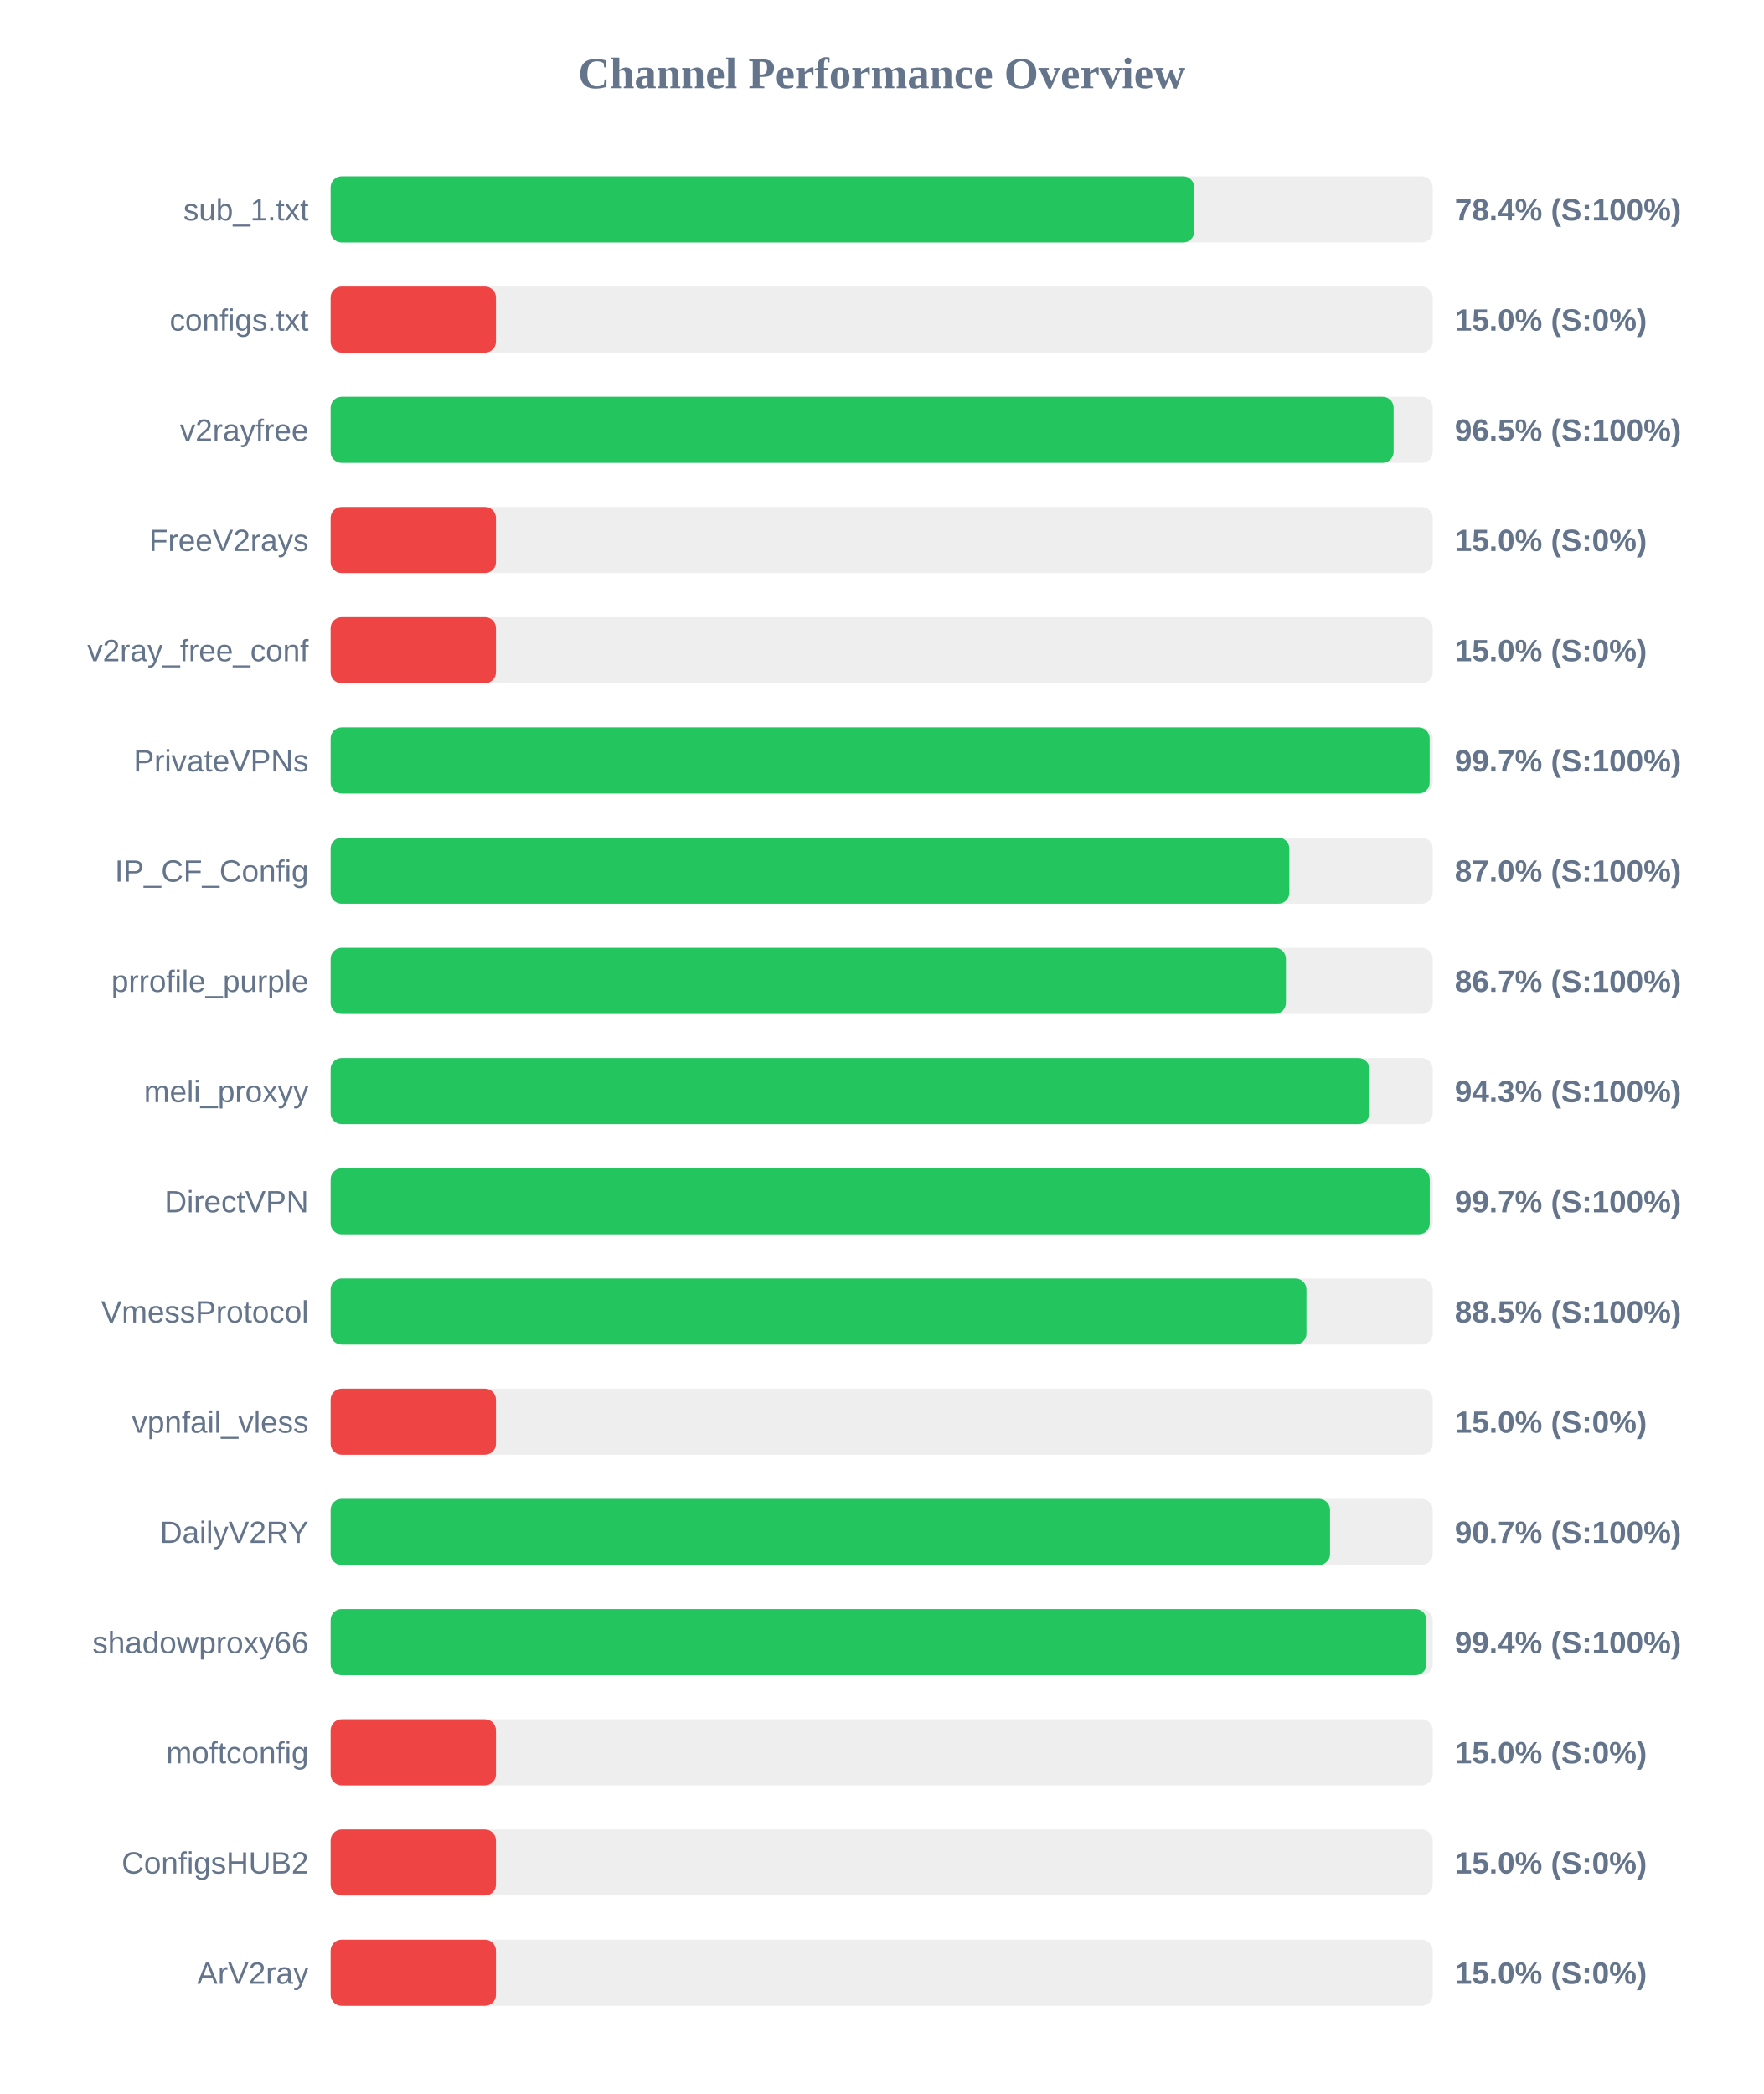
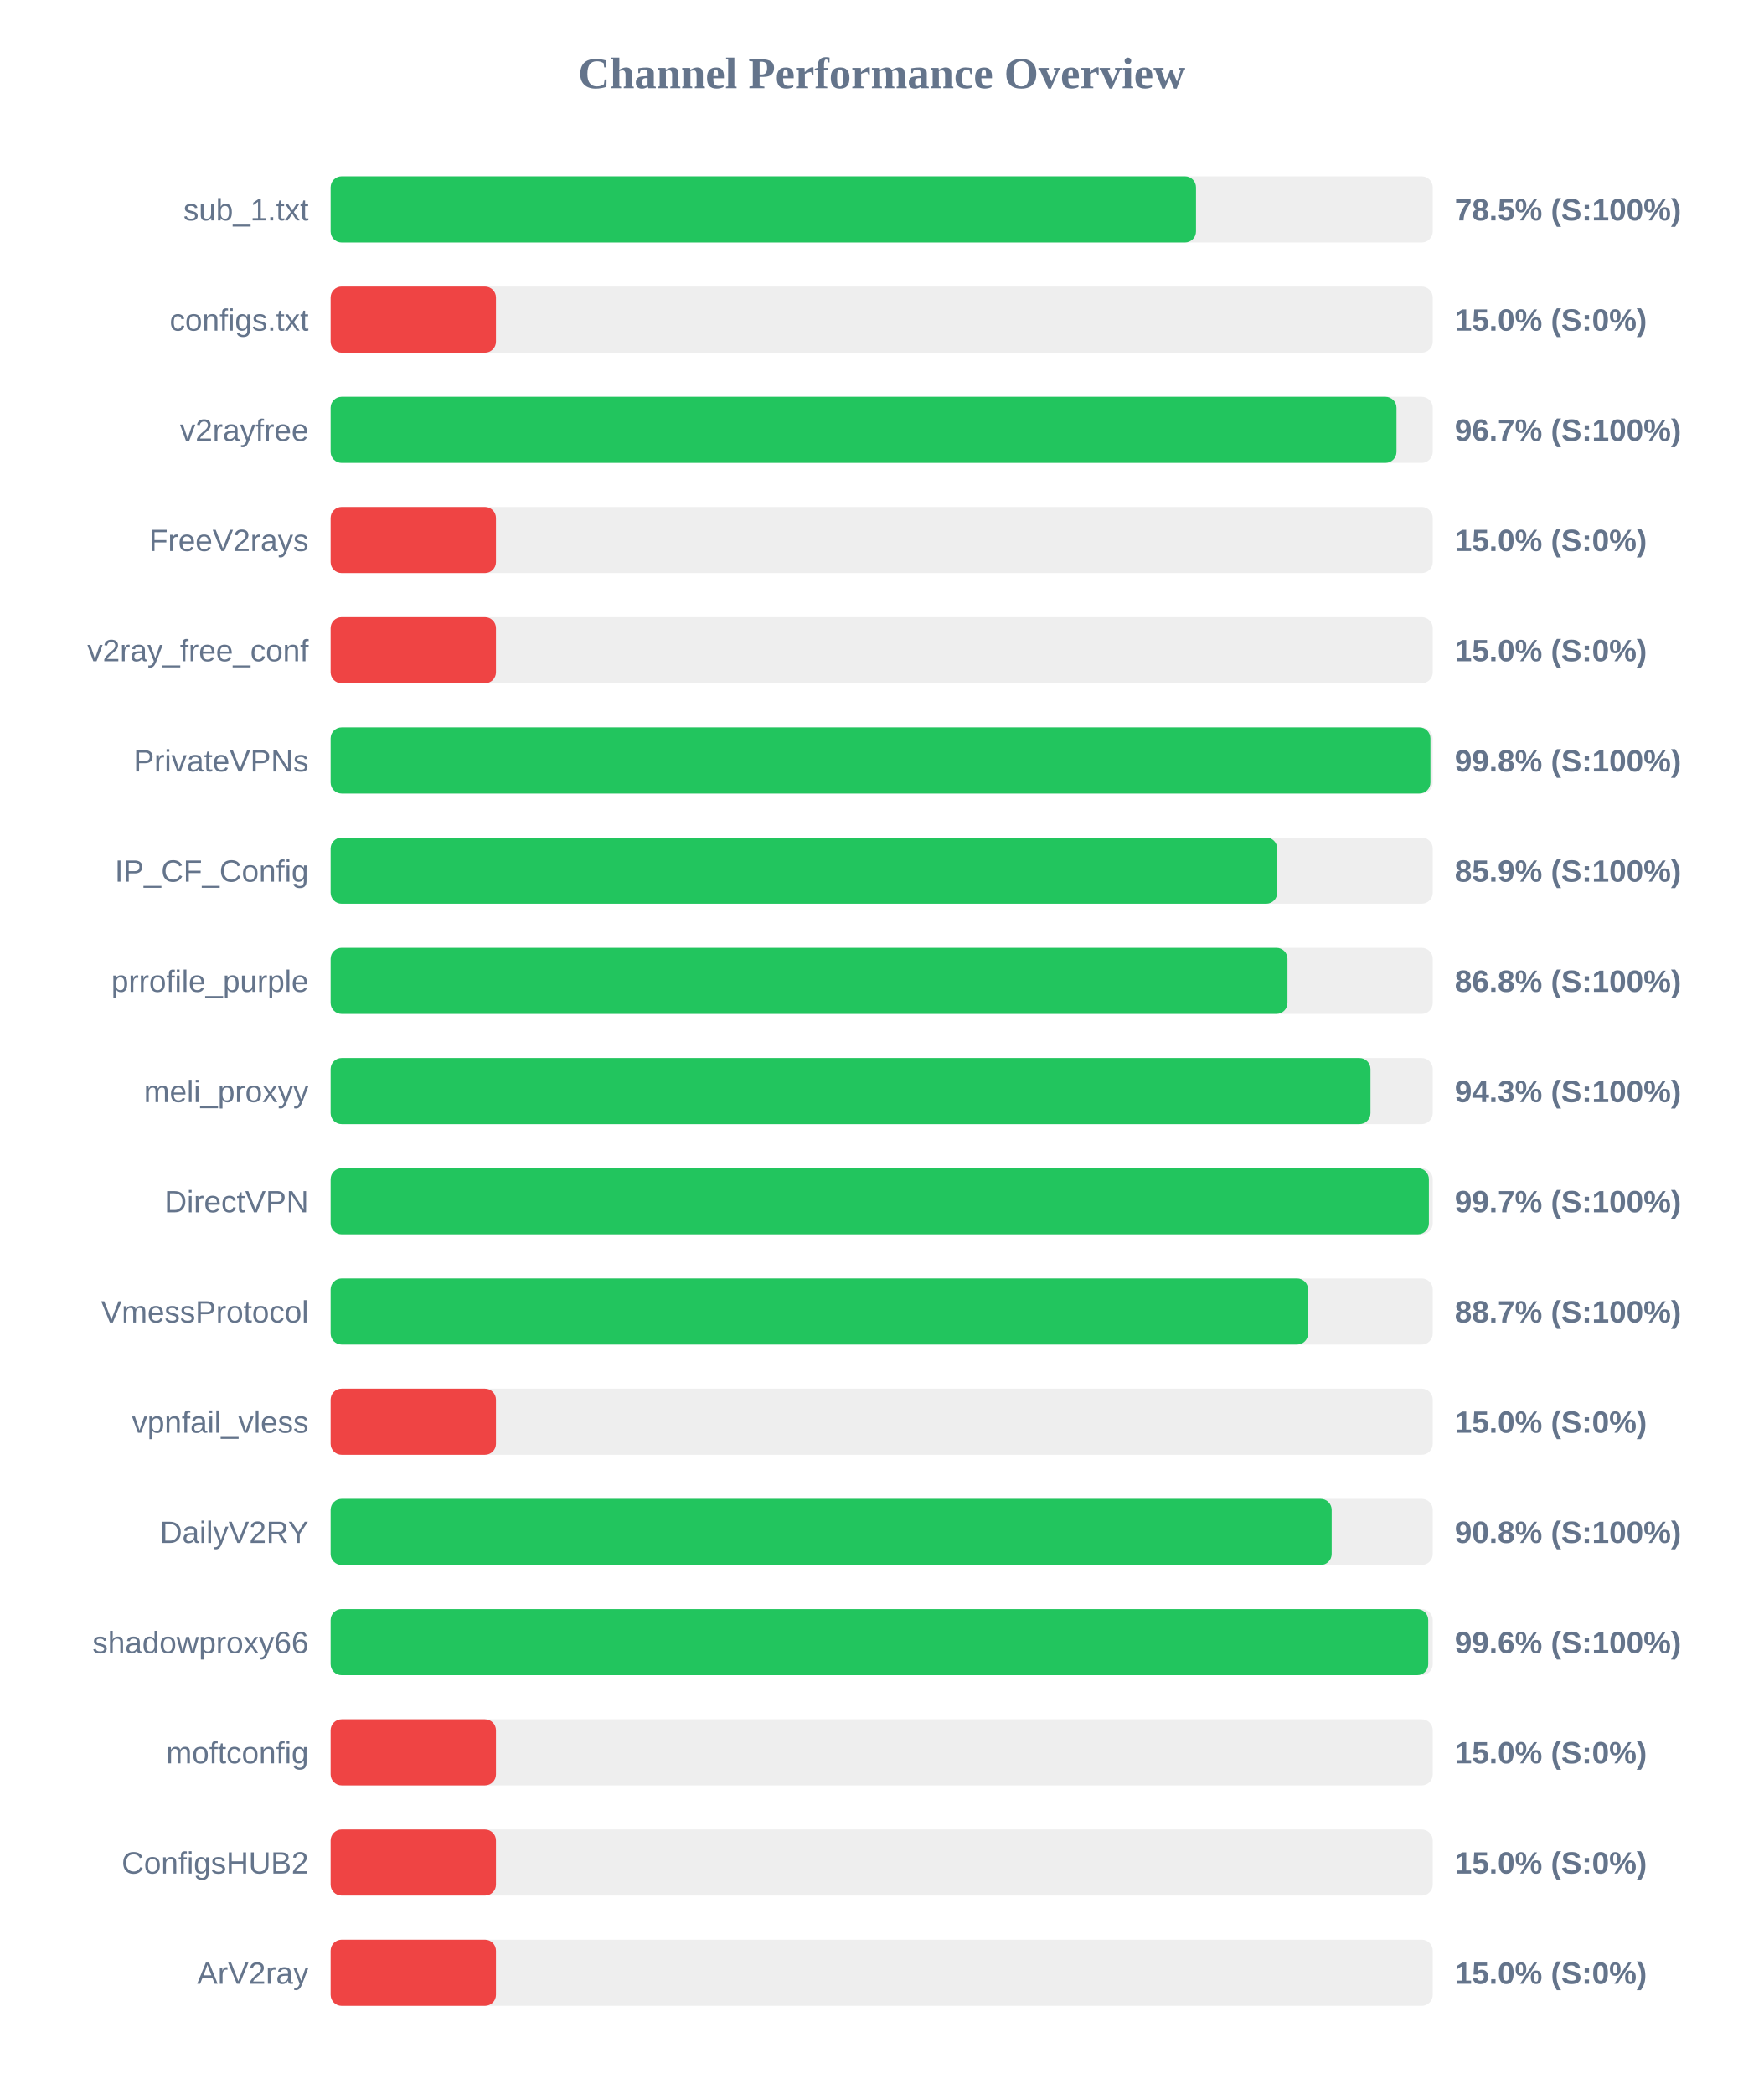
<svg xmlns="http://www.w3.org/2000/svg" width="800" height="950" version="1.1">
  <style>
        .row { font: 14px Arial; fill: #64748b; }
        .score { font: bold 14px Arial; fill: #64748b; }
    </style>
  <text x="400" y="40" text-anchor="middle" font-size="20px" font-weight="bold" fill="#64748b">Channel Performance Overview</text>
  <rect x="150" y="80" width="500" height="30" fill="#eee" rx="5" />
-   <rect x="150" y="80" width="391.8" height="30" fill="#22c55e" rx="5" />
+   <rect x="150" y="80" width="392.6" height="30" fill="#22c55e" rx="5" />
  <text x="140" y="100" text-anchor="end" class="row">sub_1.txt</text>
-   <text x="660" y="100" text-anchor="start" class="score">78.4% (S:100%)</text>
+   <text x="660" y="100" text-anchor="start" class="score">78.5% (S:100%)</text>
  <rect x="150" y="130" width="500" height="30" fill="#eee" rx="5" />
  <rect x="150" y="130" width="75.0" height="30" fill="#ef4444" rx="5" />
  <text x="140" y="150" text-anchor="end" class="row">configs.txt</text>
  <text x="660" y="150" text-anchor="start" class="score">15.0% (S:0%)</text>
  <rect x="150" y="180" width="500" height="30" fill="#eee" rx="5" />
-   <rect x="150" y="180" width="482.25" height="30" fill="#22c55e" rx="5" />
+   <rect x="150" y="180" width="483.55" height="30" fill="#22c55e" rx="5" />
  <text x="140" y="200" text-anchor="end" class="row">v2rayfree</text>
-   <text x="660" y="200" text-anchor="start" class="score">96.5% (S:100%)</text>
+   <text x="660" y="200" text-anchor="start" class="score">96.7% (S:100%)</text>
  <rect x="150" y="230" width="500" height="30" fill="#eee" rx="5" />
  <rect x="150" y="230" width="75.0" height="30" fill="#ef4444" rx="5" />
  <text x="140" y="250" text-anchor="end" class="row">FreeV2rays</text>
  <text x="660" y="250" text-anchor="start" class="score">15.0% (S:0%)</text>
  <rect x="150" y="280" width="500" height="30" fill="#eee" rx="5" />
  <rect x="150" y="280" width="75.0" height="30" fill="#ef4444" rx="5" />
  <text x="140" y="300" text-anchor="end" class="row">v2ray_free_conf</text>
  <text x="660" y="300" text-anchor="start" class="score">15.0% (S:0%)</text>
  <rect x="150" y="330" width="500" height="30" fill="#eee" rx="5" />
-   <rect x="150" y="330" width="498.6" height="30" fill="#22c55e" rx="5" />
+   <rect x="150" y="330" width="498.95" height="30" fill="#22c55e" rx="5" />
  <text x="140" y="350" text-anchor="end" class="row">PrivateVPNs</text>
-   <text x="660" y="350" text-anchor="start" class="score">99.7% (S:100%)</text>
+   <text x="660" y="350" text-anchor="start" class="score">99.8% (S:100%)</text>
  <rect x="150" y="380" width="500" height="30" fill="#eee" rx="5" />
-   <rect x="150" y="380" width="434.95" height="30" fill="#22c55e" rx="5" />
+   <rect x="150" y="380" width="429.45" height="30" fill="#22c55e" rx="5" />
  <text x="140" y="400" text-anchor="end" class="row">IP_CF_Config</text>
-   <text x="660" y="400" text-anchor="start" class="score">87.0% (S:100%)</text>
+   <text x="660" y="400" text-anchor="start" class="score">85.9% (S:100%)</text>
  <rect x="150" y="430" width="500" height="30" fill="#eee" rx="5" />
-   <rect x="150" y="430" width="433.4" height="30" fill="#22c55e" rx="5" />
+   <rect x="150" y="430" width="434.1" height="30" fill="#22c55e" rx="5" />
  <text x="140" y="450" text-anchor="end" class="row">prrofile_purple</text>
-   <text x="660" y="450" text-anchor="start" class="score">86.7% (S:100%)</text>
+   <text x="660" y="450" text-anchor="start" class="score">86.8% (S:100%)</text>
  <rect x="150" y="480" width="500" height="30" fill="#eee" rx="5" />
-   <rect x="150" y="480" width="471.3" height="30" fill="#22c55e" rx="5" />
+   <rect x="150" y="480" width="471.75" height="30" fill="#22c55e" rx="5" />
  <text x="140" y="500" text-anchor="end" class="row">meli_proxyy</text>
  <text x="660" y="500" text-anchor="start" class="score">94.3% (S:100%)</text>
  <rect x="150" y="530" width="500" height="30" fill="#eee" rx="5" />
-   <rect x="150" y="530" width="498.65" height="30" fill="#22c55e" rx="5" />
+   <rect x="150" y="530" width="498.25" height="30" fill="#22c55e" rx="5" />
  <text x="140" y="550" text-anchor="end" class="row">DirectVPN</text>
  <text x="660" y="550" text-anchor="start" class="score">99.7% (S:100%)</text>
  <rect x="150" y="580" width="500" height="30" fill="#eee" rx="5" />
-   <rect x="150" y="580" width="442.7" height="30" fill="#22c55e" rx="5" />
+   <rect x="150" y="580" width="443.45" height="30" fill="#22c55e" rx="5" />
  <text x="140" y="600" text-anchor="end" class="row">VmessProtocol</text>
-   <text x="660" y="600" text-anchor="start" class="score">88.5% (S:100%)</text>
+   <text x="660" y="600" text-anchor="start" class="score">88.7% (S:100%)</text>
  <rect x="150" y="630" width="500" height="30" fill="#eee" rx="5" />
  <rect x="150" y="630" width="75.0" height="30" fill="#ef4444" rx="5" />
  <text x="140" y="650" text-anchor="end" class="row">vpnfail_vless</text>
  <text x="660" y="650" text-anchor="start" class="score">15.0% (S:0%)</text>
  <rect x="150" y="680" width="500" height="30" fill="#eee" rx="5" />
-   <rect x="150" y="680" width="453.4" height="30" fill="#22c55e" rx="5" />
+   <rect x="150" y="680" width="454.15" height="30" fill="#22c55e" rx="5" />
  <text x="140" y="700" text-anchor="end" class="row">DailyV2RY</text>
-   <text x="660" y="700" text-anchor="start" class="score">90.7% (S:100%)</text>
+   <text x="660" y="700" text-anchor="start" class="score">90.8% (S:100%)</text>
  <rect x="150" y="730" width="500" height="30" fill="#eee" rx="5" />
-   <rect x="150" y="730" width="497.15" height="30" fill="#22c55e" rx="5" />
+   <rect x="150" y="730" width="497.95" height="30" fill="#22c55e" rx="5" />
  <text x="140" y="750" text-anchor="end" class="row">shadowproxy66</text>
-   <text x="660" y="750" text-anchor="start" class="score">99.4% (S:100%)</text>
+   <text x="660" y="750" text-anchor="start" class="score">99.6% (S:100%)</text>
  <rect x="150" y="780" width="500" height="30" fill="#eee" rx="5" />
  <rect x="150" y="780" width="75.0" height="30" fill="#ef4444" rx="5" />
  <text x="140" y="800" text-anchor="end" class="row">moftconfig</text>
  <text x="660" y="800" text-anchor="start" class="score">15.0% (S:0%)</text>
  <rect x="150" y="830" width="500" height="30" fill="#eee" rx="5" />
  <rect x="150" y="830" width="75.0" height="30" fill="#ef4444" rx="5" />
  <text x="140" y="850" text-anchor="end" class="row">ConfigsHUB2</text>
  <text x="660" y="850" text-anchor="start" class="score">15.0% (S:0%)</text>
  <rect x="150" y="880" width="500" height="30" fill="#eee" rx="5" />
  <rect x="150" y="880" width="75.0" height="30" fill="#ef4444" rx="5" />
  <text x="140" y="900" text-anchor="end" class="row">ArV2ray</text>
  <text x="660" y="900" text-anchor="start" class="score">15.0% (S:0%)</text>
</svg>
